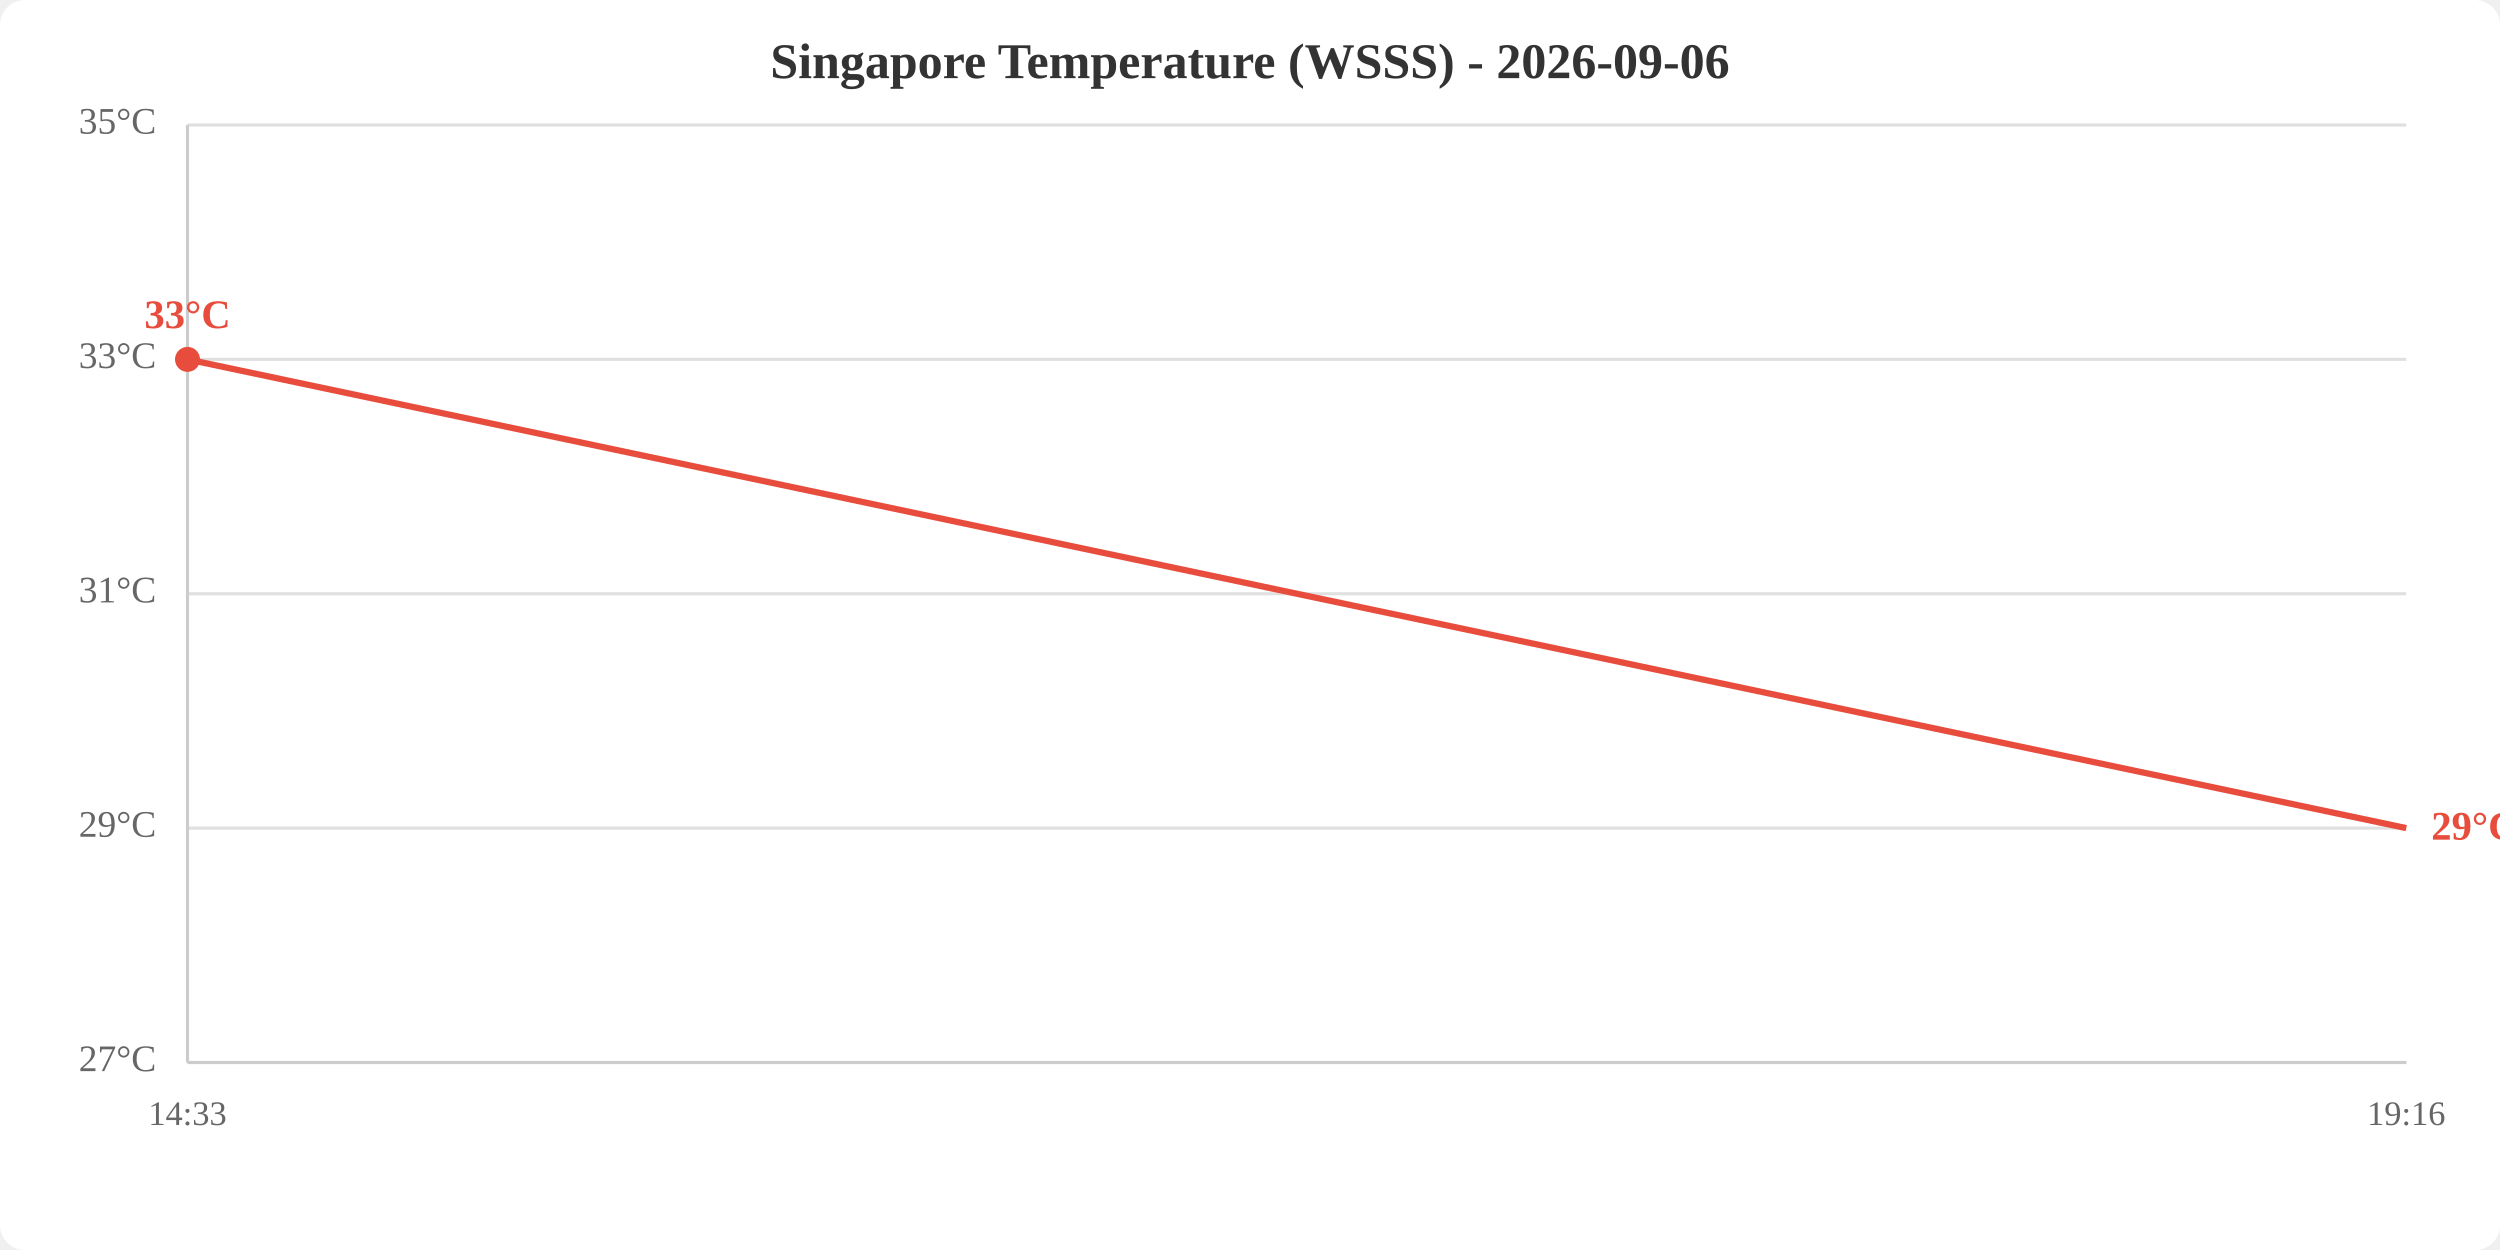
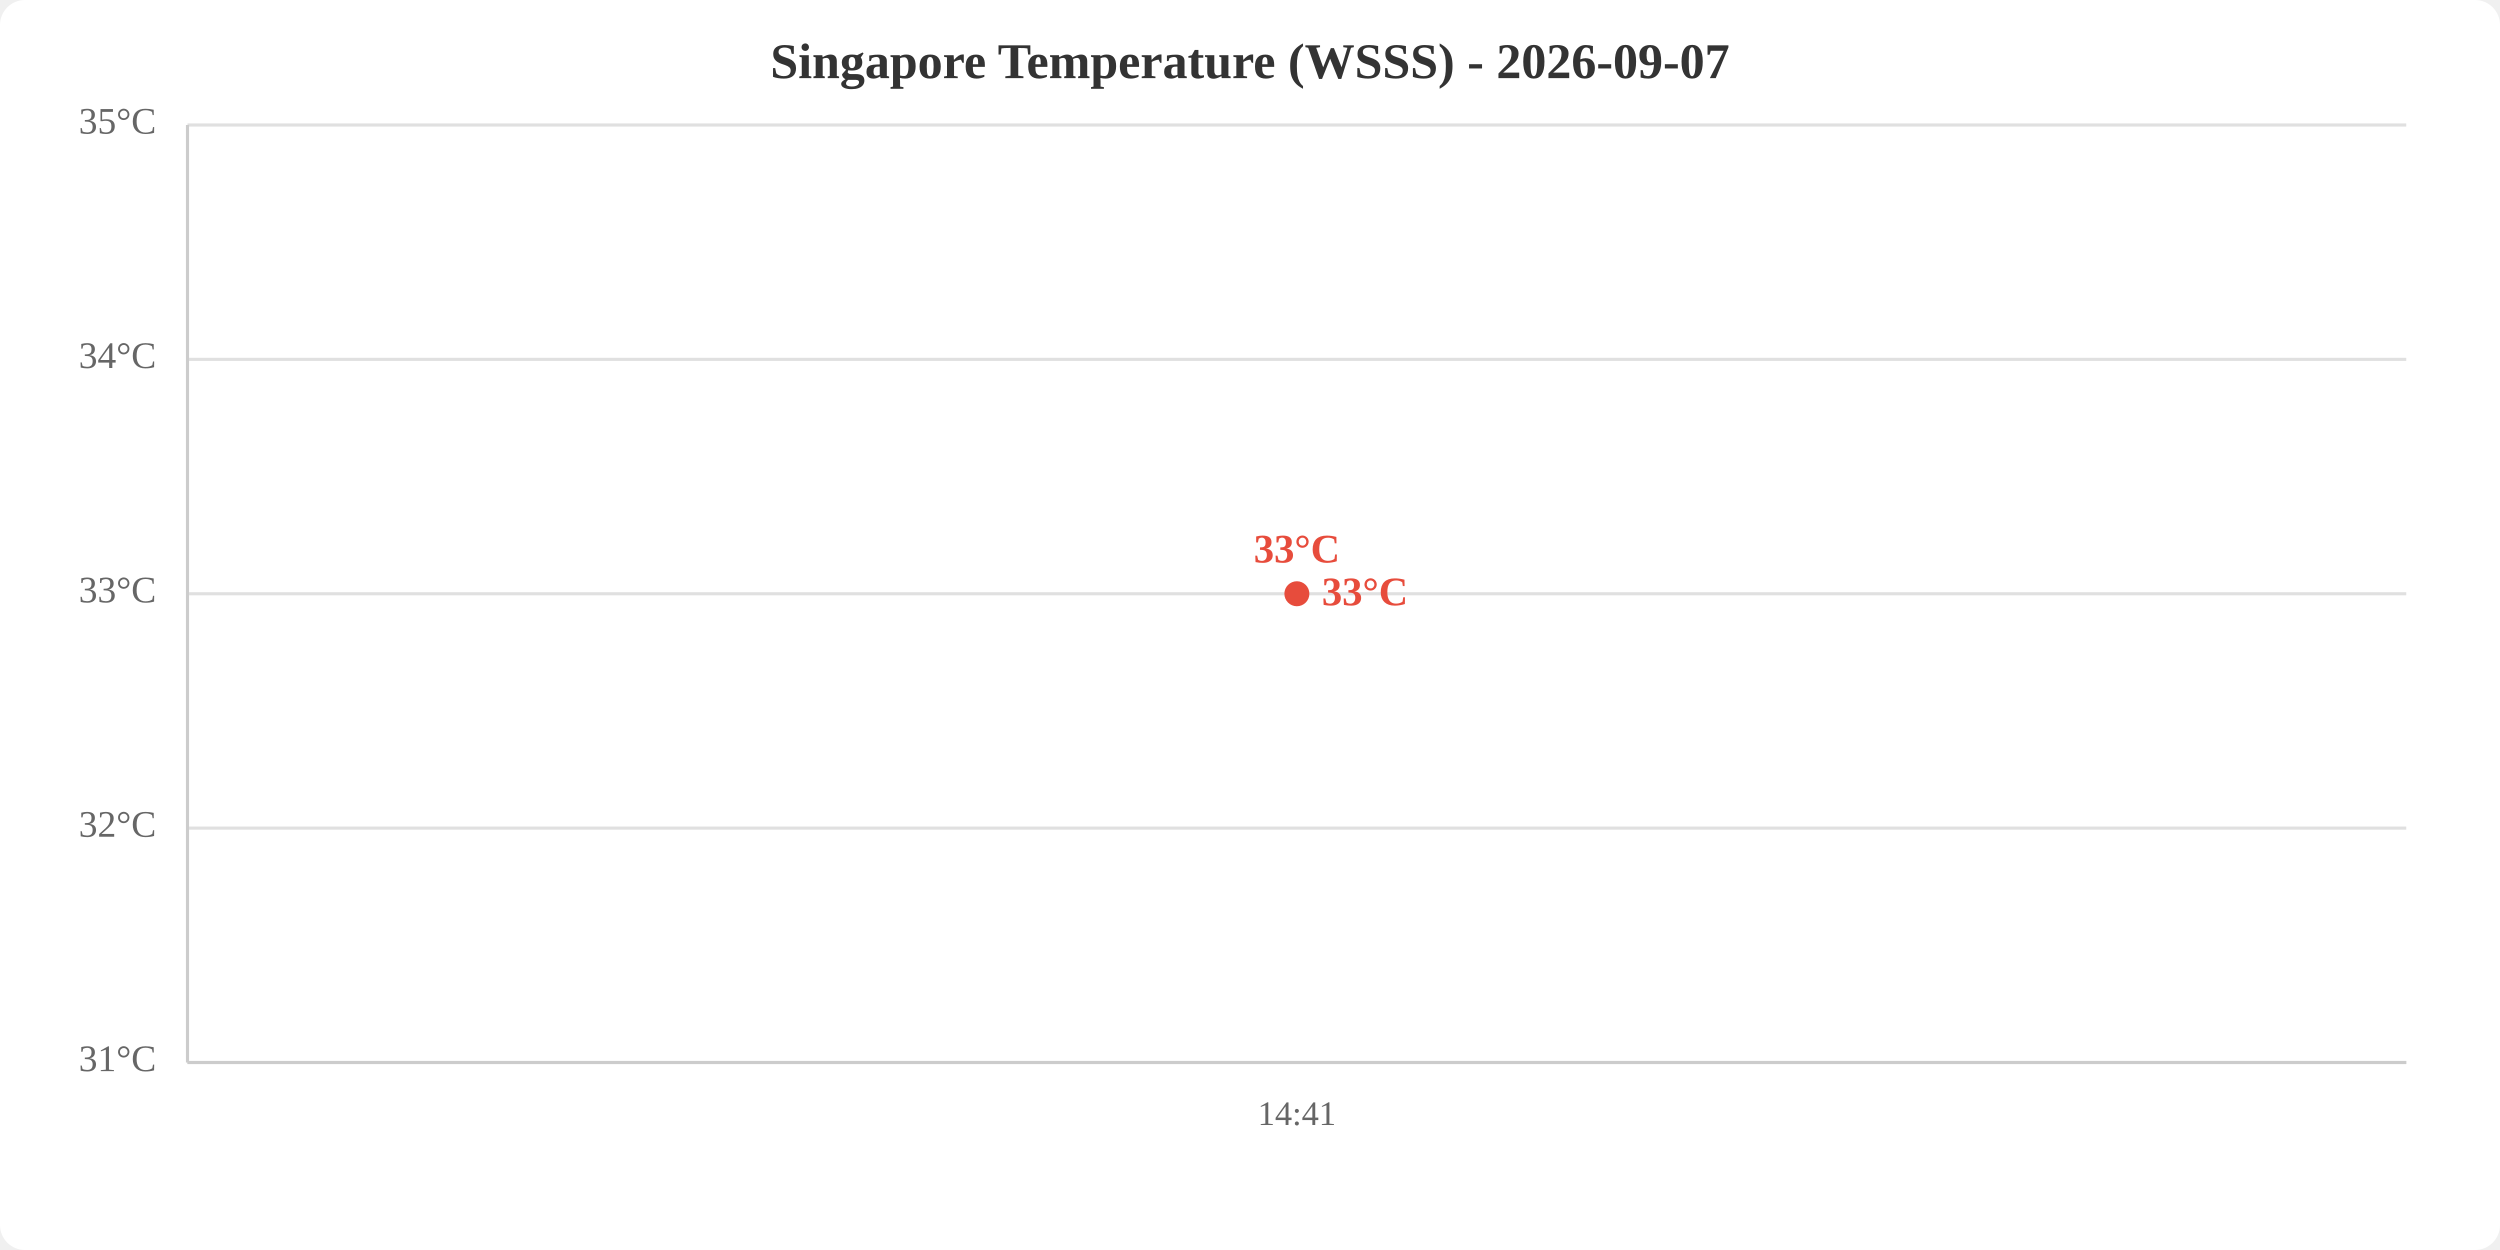
<svg xmlns="http://www.w3.org/2000/svg" viewBox="0 0 800 400" width="800" height="400">
  <rect width="800" height="400" fill="white" rx="8" />
-   <text x="400.0" y="25" text-anchor="middle" font-size="16" font-weight="bold" fill="#333">Singapore Temperature (WSSS) - 2026-09-06</text>
+   <text x="400.0" y="25" text-anchor="middle" font-size="16" font-weight="bold" fill="#333">Singapore Temperature (WSSS) - 2026-09-07</text>
  <line x1="60" y1="340.0" x2="770" y2="340.0" stroke="#e0e0e0" stroke-width="1" />
  <line x1="60" y1="265.0" x2="770" y2="265.0" stroke="#e0e0e0" stroke-width="1" />
  <line x1="60" y1="190.0" x2="770" y2="190.0" stroke="#e0e0e0" stroke-width="1" />
  <line x1="60" y1="115.0" x2="770" y2="115.0" stroke="#e0e0e0" stroke-width="1" />
  <line x1="60" y1="40.0" x2="770" y2="40.0" stroke="#e0e0e0" stroke-width="1" />
-   <text x="50" y="340.0" text-anchor="end" dominant-baseline="middle" fill="#666" font-size="12">27°C</text>
-   <text x="50" y="265.0" text-anchor="end" dominant-baseline="middle" fill="#666" font-size="12">29°C</text>
-   <text x="50" y="190.0" text-anchor="end" dominant-baseline="middle" fill="#666" font-size="12">31°C</text>
-   <text x="50" y="115.0" text-anchor="end" dominant-baseline="middle" fill="#666" font-size="12">33°C</text>
+   <text x="50" y="340.0" text-anchor="end" dominant-baseline="middle" fill="#666" font-size="12">31°C</text>
+   <text x="50" y="265.0" text-anchor="end" dominant-baseline="middle" fill="#666" font-size="12">32°C</text>
+   <text x="50" y="190.0" text-anchor="end" dominant-baseline="middle" fill="#666" font-size="12">33°C</text>
+   <text x="50" y="115.0" text-anchor="end" dominant-baseline="middle" fill="#666" font-size="12">34°C</text>
  <text x="50" y="40.0" text-anchor="end" dominant-baseline="middle" fill="#666" font-size="12">35°C</text>
-   <text x="60.0" y="360" text-anchor="middle" fill="#666" font-size="11">14:33</text>
-   <text x="770.0" y="360" text-anchor="middle" fill="#666" font-size="11">19:16</text>
+   <text x="415.0" y="360" text-anchor="middle" fill="#666" font-size="11">14:41</text>
  <line x1="60" y1="40" x2="60" y2="340" stroke="#ccc" stroke-width="1" />
  <line x1="60" y1="340" x2="770" y2="340" stroke="#ccc" stroke-width="1" />
-   <polyline points="60.0,115.0 770.0,265.0" fill="none" stroke="#e74c3c" stroke-width="2" />
-   <circle cx="60.0" cy="115.0" r="4" fill="#e74c3c" />
-   <text x="60.0" y="105.0" text-anchor="middle" fill="#e74c3c" font-size="13" font-weight="bold">33°C</text>
-   <text x="778.0" y="265.0" fill="#e74c3c" font-size="13" font-weight="bold" dominant-baseline="middle">29°C</text>
+   <polyline points="415.0,190.0" fill="none" stroke="#e74c3c" stroke-width="2" />
+   <circle cx="415.0" cy="190.0" r="4" fill="#e74c3c" />
+   <text x="415.0" y="180.0" text-anchor="middle" fill="#e74c3c" font-size="13" font-weight="bold">33°C</text>
+   <text x="423.0" y="190.0" fill="#e74c3c" font-size="13" font-weight="bold" dominant-baseline="middle">33°C</text>
</svg>
